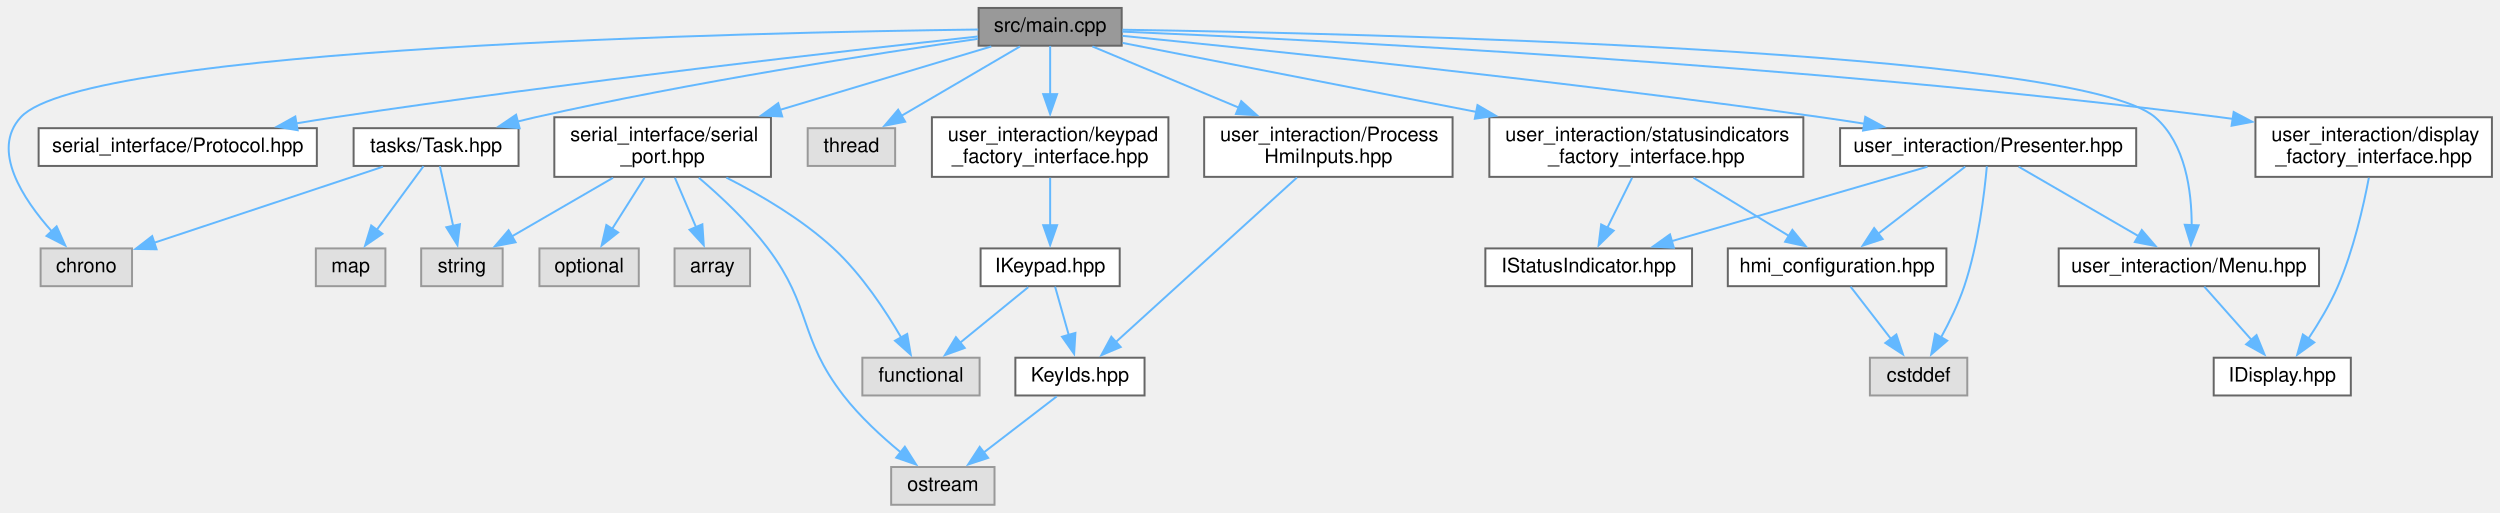
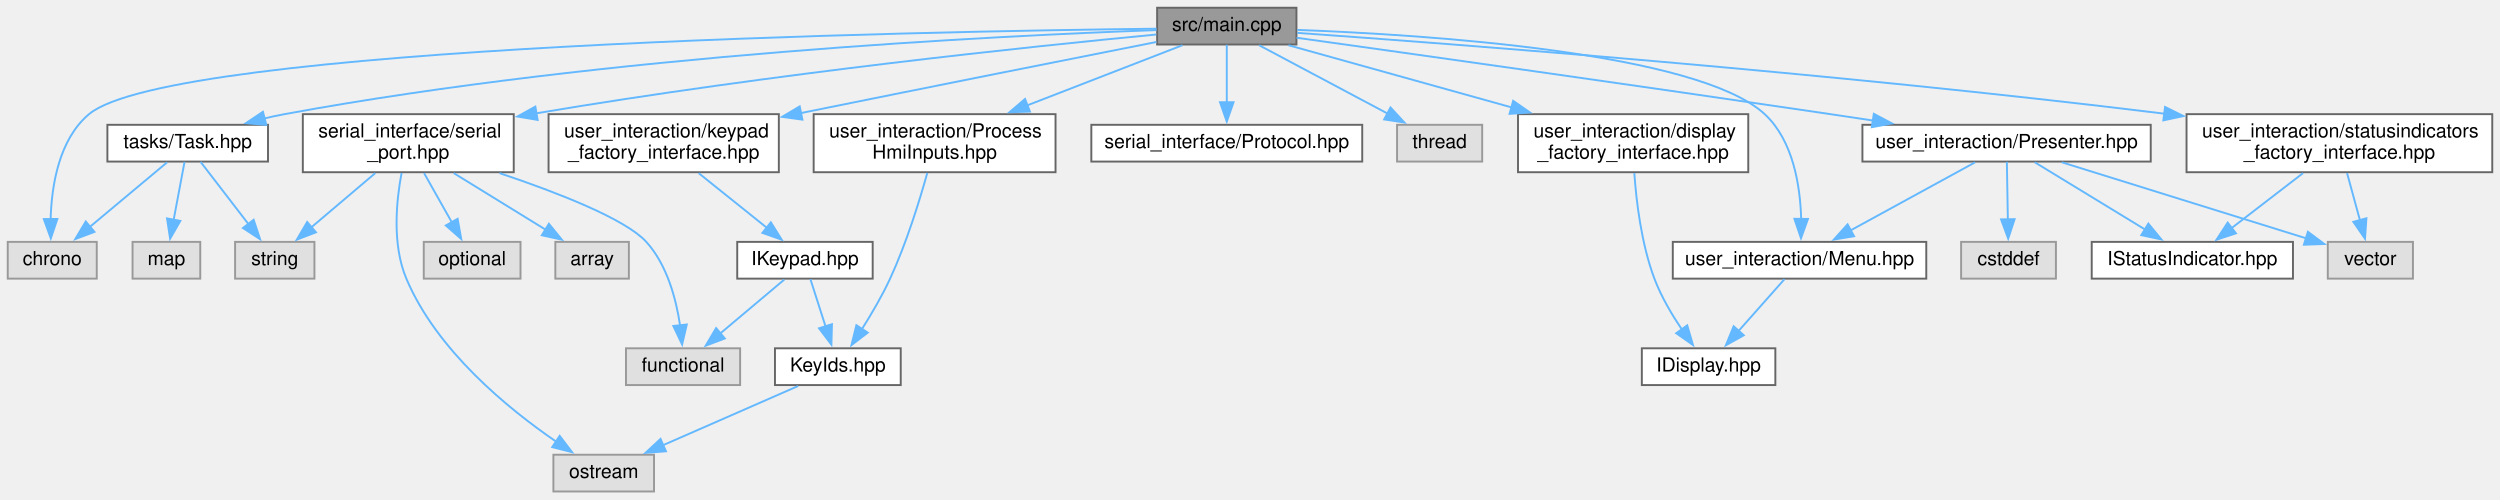
- <svg xmlns="http://www.w3.org/2000/svg" xmlns:xlink="http://www.w3.org/1999/xlink" width="1258pt" height="258pt" viewBox="0.00 0.00 1257.87 258.00">
+ <svg xmlns="http://www.w3.org/2000/svg" xmlns:xlink="http://www.w3.org/1999/xlink" width="1292pt" height="258pt" viewBox="0.00 0.00 1292.00 258.00">
  <g id="graph0" class="graph" transform="scale(1 1) rotate(0) translate(4 254)">
    <g id="node1" class="node">
      <g id="a_node1">
        <a xlink:title=" ">
-           <polygon fill="#999999" stroke="#666666" points="560.37,-250 488.37,-250 488.37,-231 560.37,-231 560.37,-250" />
-           <text text-anchor="middle" x="524.37" y="-238" font-family="Helvetica,sans-Serif" font-size="10.00">src/main.cpp</text>
+           <polygon fill="#999999" stroke="#666666" points="666,-250 594,-250 594,-231 666,-231 666,-250" />
+           <text text-anchor="middle" x="630" y="-238" font-family="Helvetica,sans-Serif" font-size="10.00">src/main.cpp</text>
        </a>
      </g>
    </g>
    <g id="node2" class="node">
      <g id="a_node2">
        <a xlink:title=" ">
-           <polygon fill="#e0e0e0" stroke="#999999" points="62.37,-129 16.37,-129 16.37,-110 62.37,-110 62.37,-129" />
-           <text text-anchor="middle" x="39.37" y="-117" font-family="Helvetica,sans-Serif" font-size="10.00">chrono</text>
+           <polygon fill="#e0e0e0" stroke="#999999" points="46,-129 0,-129 0,-110 46,-110 46,-129" />
+           <text text-anchor="middle" x="23" y="-117" font-family="Helvetica,sans-Serif" font-size="10.00">chrono</text>
        </a>
      </g>
    </g>
    <g id="edge1" class="edge">
-       <path fill="none" stroke="#63b8ff" d="M488.19,-239.15C375.89,-237.7 38.87,-230.41 6.37,-195 -8.8,-178.47 7.5,-153.82 22.1,-137.46" />
-       <polygon fill="#63b8ff" stroke="#63b8ff" points="24.43,-140.09 28.78,-130.43 19.35,-135.27 24.43,-140.09" />
+       <path fill="none" stroke="#63b8ff" d="M593.68,-239.17C472.04,-237.75 84.24,-230.46 42,-195 26.36,-181.87 22.63,-157.84 22.16,-140.62" />
+       <polygon fill="#63b8ff" stroke="#63b8ff" points="25.65,-140.85 22.26,-130.81 18.65,-140.78 25.65,-140.85" />
    </g>
    <g id="node3" class="node">
      <g id="a_node3">
        <a xlink:href="Protocol_8hpp.xhtml" target="_top" xlink:title=" ">
-           <polygon fill="white" stroke="#666666" points="155.37,-189.5 15.37,-189.5 15.37,-170.5 155.37,-170.5 155.37,-189.5" />
-           <text text-anchor="middle" x="85.37" y="-177.5" font-family="Helvetica,sans-Serif" font-size="10.00">serial_interface/Protocol.hpp</text>
+           <polygon fill="white" stroke="#666666" points="700,-189.5 560,-189.5 560,-170.5 700,-170.5 700,-189.5" />
+           <text text-anchor="middle" x="630" y="-177.5" font-family="Helvetica,sans-Serif" font-size="10.00">serial_interface/Protocol.hpp</text>
        </a>
      </g>
    </g>
    <g id="edge2" class="edge">
-       <path fill="none" stroke="#63b8ff" d="M488.01,-235.64C422.95,-228.6 282.39,-212.74 164.37,-195 158.02,-194.05 151.39,-192.98 144.79,-191.87" />
-       <polygon fill="#63b8ff" stroke="#63b8ff" points="145.71,-188.48 135.26,-190.25 144.53,-195.38 145.71,-188.48" />
+       <path fill="none" stroke="#63b8ff" d="M630,-230.87C630,-223 630,-211.1 630,-200.89" />
+       <polygon fill="#63b8ff" stroke="#63b8ff" points="633.5,-201.18 630,-191.18 626.5,-201.18 633.5,-201.18" />
    </g>
    <g id="node4" class="node">
      <g id="a_node4">
        <a xlink:href="serial__port_8hpp.xhtml" target="_top" xlink:title=" ">
-           <polygon fill="white" stroke="#666666" points="383.87,-195 274.87,-195 274.87,-165 383.87,-165 383.87,-195" />
-           <text text-anchor="start" x="282.87" y="-183" font-family="Helvetica,sans-Serif" font-size="10.00">serial_interface/serial</text>
-           <text text-anchor="middle" x="329.37" y="-172" font-family="Helvetica,sans-Serif" font-size="10.00">_port.hpp</text>
+           <polygon fill="white" stroke="#666666" points="261.5,-195 152.5,-195 152.5,-165 261.5,-165 261.5,-195" />
+           <text text-anchor="start" x="160.5" y="-183" font-family="Helvetica,sans-Serif" font-size="10.00">serial_interface/serial</text>
+           <text text-anchor="middle" x="207" y="-172" font-family="Helvetica,sans-Serif" font-size="10.00">_port.hpp</text>
        </a>
      </g>
    </g>
    <g id="edge3" class="edge">
-       <path fill="none" stroke="#63b8ff" d="M494.76,-230.62C466.56,-222.16 423.33,-209.19 388.14,-198.63" />
-       <polygon fill="#63b8ff" stroke="#63b8ff" points="389.54,-195.4 378.96,-195.87 387.53,-202.1 389.54,-195.4" />
+       <path fill="none" stroke="#63b8ff" d="M593.55,-236.16C530.27,-230.11 395.78,-216.14 273,-195.42" />
+       <polygon fill="#63b8ff" stroke="#63b8ff" points="273.85,-192.02 263.41,-193.78 272.67,-198.92 273.85,-192.02" />
    </g>
    <g id="node10" class="node">
      <g id="a_node10">
        <a xlink:href="Task_8hpp.xhtml" target="_top" xlink:title=" ">
-           <polygon fill="white" stroke="#666666" points="256.87,-189.5 173.87,-189.5 173.87,-170.5 256.87,-170.5 256.87,-189.5" />
-           <text text-anchor="middle" x="215.37" y="-177.5" font-family="Helvetica,sans-Serif" font-size="10.00">tasks/Task.hpp</text>
+           <polygon fill="white" stroke="#666666" points="134.5,-189.5 51.5,-189.5 51.5,-170.5 134.5,-170.5 134.5,-189.5" />
+           <text text-anchor="middle" x="93" y="-177.5" font-family="Helvetica,sans-Serif" font-size="10.00">tasks/Task.hpp</text>
        </a>
      </g>
    </g>
    <g id="edge9" class="edge">
-       <path fill="none" stroke="#63b8ff" d="M488.11,-234.47C437.81,-227.23 344.15,-212.75 265.37,-195 262.43,-194.34 259.39,-193.61 256.34,-192.84" />
-       <polygon fill="#63b8ff" stroke="#63b8ff" points="257.41,-189.5 246.85,-190.33 255.63,-196.27 257.41,-189.5" />
+       <path fill="none" stroke="#63b8ff" d="M593.65,-238.44C512.29,-235.56 309.58,-225.67 143,-195 139.61,-194.38 136.11,-193.62 132.62,-192.8" />
+       <polygon fill="#63b8ff" stroke="#63b8ff" points="133.63,-189.45 123.08,-190.35 131.89,-196.23 133.63,-189.45" />
    </g>
    <g id="node12" class="node">
      <g id="a_node12">
        <a xlink:title=" ">
-           <polygon fill="#e0e0e0" stroke="#999999" points="446.37,-189.5 402.37,-189.5 402.37,-170.5 446.37,-170.5 446.37,-189.5" />
-           <text text-anchor="middle" x="424.37" y="-177.5" font-family="Helvetica,sans-Serif" font-size="10.00">thread</text>
+           <polygon fill="#e0e0e0" stroke="#999999" points="762,-189.5 718,-189.5 718,-170.5 762,-170.5 762,-189.5" />
+           <text text-anchor="middle" x="740" y="-177.5" font-family="Helvetica,sans-Serif" font-size="10.00">thread</text>
        </a>
      </g>
    </g>
    <g id="edge13" class="edge">
-       <path fill="none" stroke="#63b8ff" d="M509.19,-230.62C493.33,-221.34 468.19,-206.63 449.4,-195.64" />
-       <polygon fill="#63b8ff" stroke="#63b8ff" points="451.41,-192.76 441.01,-190.73 447.88,-198.8 451.41,-192.76" />
+       <path fill="none" stroke="#63b8ff" d="M646.71,-230.62C664.31,-221.25 692.31,-206.36 713.05,-195.33" />
+       <polygon fill="#63b8ff" stroke="#63b8ff" points="714.61,-198.46 721.8,-190.68 711.33,-192.28 714.61,-198.46" />
    </g>
    <g id="node13" class="node">
      <g id="a_node13">
        <a xlink:href="Menu_8hpp.xhtml" target="_top" xlink:title=" ">
-           <polygon fill="white" stroke="#666666" points="1162.87,-129 1031.87,-129 1031.87,-110 1162.87,-110 1162.87,-129" />
-           <text text-anchor="middle" x="1097.37" y="-117" font-family="Helvetica,sans-Serif" font-size="10.00">user_interaction/Menu.hpp</text>
+           <polygon fill="white" stroke="#666666" points="991.5,-129 860.5,-129 860.5,-110 991.5,-110 991.5,-129" />
+           <text text-anchor="middle" x="926" y="-117" font-family="Helvetica,sans-Serif" font-size="10.00">user_interaction/Menu.hpp</text>
        </a>
      </g>
    </g>
    <g id="edge14" class="edge">
-       <path fill="none" stroke="#63b8ff" d="M560.78,-239.04C678.14,-237.24 1041.15,-228.93 1080.37,-195 1095.72,-181.73 1098.8,-157.72 1098.79,-140.54" />
-       <polygon fill="#63b8ff" stroke="#63b8ff" points="1102.29,-140.63 1098.41,-130.78 1095.3,-140.9 1102.29,-140.63" />
+       <path fill="none" stroke="#63b8ff" d="M666.45,-238.54C733.67,-236.01 873.46,-226.94 908,-195 922.79,-181.32 926.38,-157.76 926.85,-140.8" />
+       <polygon fill="#63b8ff" stroke="#63b8ff" points="930.35,-140.86 926.75,-130.89 923.35,-140.93 930.35,-140.86" />
    </g>
    <g id="node15" class="node">
      <g id="a_node15">
        <a xlink:href="Presenter_8hpp.xhtml" target="_top" xlink:title=" ">
-           <polygon fill="white" stroke="#666666" points="1070.87,-189.5 921.87,-189.5 921.87,-170.5 1070.87,-170.5 1070.87,-189.5" />
-           <text text-anchor="middle" x="996.37" y="-177.5" font-family="Helvetica,sans-Serif" font-size="10.00">user_interaction/Presenter.hpp</text>
+           <polygon fill="white" stroke="#666666" points="1107.5,-189.5 958.5,-189.5 958.5,-170.5 1107.5,-170.5 1107.5,-189.5" />
+           <text text-anchor="middle" x="1033" y="-177.5" font-family="Helvetica,sans-Serif" font-size="10.00">user_interaction/Presenter.hpp</text>
        </a>
      </g>
    </g>
    <g id="edge16" class="edge">
-       <path fill="none" stroke="#63b8ff" d="M560.83,-235.95C629.67,-229.09 783.46,-213.12 912.37,-195 919.39,-194.01 926.72,-192.91 934,-191.76" />
-       <polygon fill="#63b8ff" stroke="#63b8ff" points="934.54,-195.22 943.86,-190.17 933.43,-188.3 934.54,-195.22" />
+       <path fill="none" stroke="#63b8ff" d="M666.05,-234.49C724.16,-226.38 842.14,-209.8 942,-195 949.14,-193.94 956.59,-192.82 964.03,-191.69" />
+       <polygon fill="#63b8ff" stroke="#63b8ff" points="964.39,-195.18 973.75,-190.21 963.34,-188.26 964.39,-195.18" />
    </g>
    <g id="node19" class="node">
      <g id="a_node19">
        <a xlink:href="ProcessHmiInputs_8hpp.xhtml" target="_top" xlink:title=" ">
-           <polygon fill="white" stroke="#666666" points="726.87,-195 601.87,-195 601.87,-165 726.87,-165 726.87,-195" />
-           <text text-anchor="start" x="609.87" y="-183" font-family="Helvetica,sans-Serif" font-size="10.00">user_interaction/Process</text>
-           <text text-anchor="middle" x="664.37" y="-172" font-family="Helvetica,sans-Serif" font-size="10.00">HmiInputs.hpp</text>
-         </a>
-       </g>
-     </g>
-     <g id="edge22" class="edge">
-       <path fill="none" stroke="#63b8ff" d="M545.64,-230.62C565.09,-222.48 594.52,-210.19 619.22,-199.87" />
-       <polygon fill="#63b8ff" stroke="#63b8ff" points="620.54,-203.11 628.42,-196.02 617.85,-196.65 620.54,-203.11" />
+           <polygon fill="white" stroke="#666666" points="541.5,-195 416.5,-195 416.5,-165 541.5,-165 541.5,-195" />
+           <text text-anchor="start" x="424.5" y="-183" font-family="Helvetica,sans-Serif" font-size="10.00">user_interaction/Process</text>
+           <text text-anchor="middle" x="479" y="-172" font-family="Helvetica,sans-Serif" font-size="10.00">HmiInputs.hpp</text>
+         </a>
+       </g>
+     </g>
+     <g id="edge21" class="edge">
+       <path fill="none" stroke="#63b8ff" d="M607.07,-230.62C585.89,-222.41 553.77,-209.97 526.99,-199.59" />
+       <polygon fill="#63b8ff" stroke="#63b8ff" points="528.27,-196.34 517.68,-195.99 525.74,-202.86 528.27,-196.34" />
    </g>
    <g id="node21" class="node">
      <g id="a_node21">
        <a xlink:href="display__factory__interface_8hpp.xhtml" target="_top" xlink:title="Dependency injection for the display.">
-           <polygon fill="white" stroke="#666666" points="1249.87,-195 1130.87,-195 1130.87,-165 1249.87,-165 1249.87,-195" />
-           <text text-anchor="start" x="1138.87" y="-183" font-family="Helvetica,sans-Serif" font-size="10.00">user_interaction/display</text>
-           <text text-anchor="middle" x="1190.37" y="-172" font-family="Helvetica,sans-Serif" font-size="10.00">_factory_interface.hpp</text>
-         </a>
-       </g>
-     </g>
-     <g id="edge25" class="edge">
-       <path fill="none" stroke="#63b8ff" d="M560.7,-238.08C653.21,-234.17 905.11,-221.73 1113.37,-195 1115.41,-194.74 1117.47,-194.46 1119.55,-194.17" />
-       <polygon fill="#63b8ff" stroke="#63b8ff" points="1119.92,-197.65 1129.28,-192.7 1118.87,-190.73 1119.92,-197.65" />
+           <polygon fill="white" stroke="#666666" points="899.5,-195 780.5,-195 780.5,-165 899.5,-165 899.5,-195" />
+           <text text-anchor="start" x="788.5" y="-183" font-family="Helvetica,sans-Serif" font-size="10.00">user_interaction/display</text>
+           <text text-anchor="middle" x="840" y="-172" font-family="Helvetica,sans-Serif" font-size="10.00">_factory_interface.hpp</text>
+         </a>
+       </g>
+     </g>
+     <g id="edge24" class="edge">
+       <path fill="none" stroke="#63b8ff" d="M661.89,-230.62C692.39,-222.12 739.21,-209.08 777.2,-198.49" />
+       <polygon fill="#63b8ff" stroke="#63b8ff" points="778.01,-201.9 786.71,-195.85 776.14,-195.16 778.01,-201.9" />
    </g>
    <g id="node22" class="node">
      <g id="a_node22">
        <a xlink:href="keypad__factory__interface_8hpp.xhtml" target="_top" xlink:title="Dependency injection for the keypad.">
-           <polygon fill="white" stroke="#666666" points="583.87,-195 464.87,-195 464.87,-165 583.87,-165 583.87,-195" />
-           <text text-anchor="start" x="472.87" y="-183" font-family="Helvetica,sans-Serif" font-size="10.00">user_interaction/keypad</text>
-           <text text-anchor="middle" x="524.37" y="-172" font-family="Helvetica,sans-Serif" font-size="10.00">_factory_interface.hpp</text>
-         </a>
-       </g>
-     </g>
-     <g id="edge27" class="edge">
-       <path fill="none" stroke="#63b8ff" d="M524.37,-230.87C524.37,-224.4 524.37,-215.2 524.37,-206.45" />
-       <polygon fill="#63b8ff" stroke="#63b8ff" points="527.87,-206.63 524.37,-196.63 520.87,-206.63 527.87,-206.63" />
+           <polygon fill="white" stroke="#666666" points="398.5,-195 279.5,-195 279.5,-165 398.5,-165 398.5,-195" />
+           <text text-anchor="start" x="287.5" y="-183" font-family="Helvetica,sans-Serif" font-size="10.00">user_interaction/keypad</text>
+           <text text-anchor="middle" x="339" y="-172" font-family="Helvetica,sans-Serif" font-size="10.00">_factory_interface.hpp</text>
+         </a>
+       </g>
+     </g>
+     <g id="edge26" class="edge">
+       <path fill="none" stroke="#63b8ff" d="M593.68,-232.32C551.69,-224.01 480.19,-209.81 409.57,-195.51" />
+       <polygon fill="#63b8ff" stroke="#63b8ff" points="410.68,-192.17 400.18,-193.61 409.29,-199.03 410.68,-192.17" />
    </g>
    <g id="node24" class="node">
      <g id="a_node24">
        <a xlink:href="statusindicators__factory__interface_8hpp.xhtml" target="_top" xlink:title="Dependency injection for the keypad.">
-           <polygon fill="white" stroke="#666666" points="903.37,-195 745.37,-195 745.37,-165 903.37,-165 903.37,-195" />
-           <text text-anchor="start" x="753.37" y="-183" font-family="Helvetica,sans-Serif" font-size="10.00">user_interaction/statusindicators</text>
-           <text text-anchor="middle" x="824.37" y="-172" font-family="Helvetica,sans-Serif" font-size="10.00">_factory_interface.hpp</text>
-         </a>
-       </g>
-     </g>
-     <g id="edge31" class="edge">
-       <path fill="none" stroke="#63b8ff" d="M560.86,-232.39C604.8,-223.82 680.02,-209.15 738.88,-197.67" />
-       <polygon fill="#63b8ff" stroke="#63b8ff" points="739.41,-201.13 748.56,-195.78 738.07,-194.26 739.41,-201.13" />
+           <polygon fill="white" stroke="#666666" points="1284,-195 1126,-195 1126,-165 1284,-165 1284,-195" />
+           <text text-anchor="start" x="1134" y="-183" font-family="Helvetica,sans-Serif" font-size="10.00">user_interaction/statusindicators</text>
+           <text text-anchor="middle" x="1205" y="-172" font-family="Helvetica,sans-Serif" font-size="10.00">_factory_interface.hpp</text>
+         </a>
+       </g>
+     </g>
+     <g id="edge30" class="edge">
+       <path fill="none" stroke="#63b8ff" d="M666.44,-237C745.82,-231.39 940.54,-216.65 1114.46,-195.26" />
+       <polygon fill="#63b8ff" stroke="#63b8ff" points="1114.89,-198.73 1124.38,-194.03 1114.02,-191.79 1114.89,-198.73" />
    </g>
    <g id="node5" class="node">
      <g id="a_node5">
        <a xlink:title=" ">
-           <polygon fill="#e0e0e0" stroke="#999999" points="373.37,-129 335.37,-129 335.37,-110 373.37,-110 373.37,-129" />
-           <text text-anchor="middle" x="354.37" y="-117" font-family="Helvetica,sans-Serif" font-size="10.00">array</text>
+           <polygon fill="#e0e0e0" stroke="#999999" points="321,-129 283,-129 283,-110 321,-110 321,-129" />
+           <text text-anchor="middle" x="302" y="-117" font-family="Helvetica,sans-Serif" font-size="10.00">array</text>
        </a>
      </g>
    </g>
    <g id="edge4" class="edge">
-       <path fill="none" stroke="#63b8ff" d="M335.55,-164.54C338.78,-157 342.76,-147.67 346.23,-139.55" />
-       <polygon fill="#63b8ff" stroke="#63b8ff" points="349.36,-141.14 350.07,-130.57 342.92,-138.39 349.36,-141.14" />
+       <path fill="none" stroke="#63b8ff" d="M230.48,-164.54C244.9,-155.66 263.31,-144.32 277.85,-135.37" />
+       <polygon fill="#63b8ff" stroke="#63b8ff" points="279.67,-138.36 286.35,-130.14 276,-132.4 279.67,-138.36" />
    </g>
    <g id="node6" class="node">
      <g id="a_node6">
        <a xlink:title=" ">
-           <polygon fill="#e0e0e0" stroke="#999999" points="488.87,-74 429.87,-74 429.87,-55 488.87,-55 488.87,-74" />
-           <text text-anchor="middle" x="459.37" y="-62" font-family="Helvetica,sans-Serif" font-size="10.00">functional</text>
+           <polygon fill="#e0e0e0" stroke="#999999" points="378.5,-74 319.5,-74 319.5,-55 378.5,-55 378.5,-74" />
+           <text text-anchor="middle" x="349" y="-62" font-family="Helvetica,sans-Serif" font-size="10.00">functional</text>
        </a>
      </g>
    </g>
    <g id="edge5" class="edge">
-       <path fill="none" stroke="#63b8ff" d="M361.43,-164.63C378.64,-155.91 399.52,-143.65 415.37,-129 429.52,-115.93 441.64,-97.54 449.56,-83.91" />
-       <polygon fill="#63b8ff" stroke="#63b8ff" points="452.43,-85.96 454.23,-75.52 446.31,-82.56 452.43,-85.96" />
+       <path fill="none" stroke="#63b8ff" d="M254.16,-164.53C284.14,-154.48 319.26,-140.81 330,-129 340.78,-117.13 345.46,-99.37 347.48,-85.65" />
+       <polygon fill="#63b8ff" stroke="#63b8ff" points="350.93,-86.29 348.52,-75.97 343.97,-85.54 350.93,-86.29" />
    </g>
    <g id="node7" class="node">
      <g id="a_node7">
        <a xlink:title=" ">
-           <polygon fill="#e0e0e0" stroke="#999999" points="317.37,-129 267.37,-129 267.37,-110 317.37,-110 317.37,-129" />
-           <text text-anchor="middle" x="292.37" y="-117" font-family="Helvetica,sans-Serif" font-size="10.00">optional</text>
+           <polygon fill="#e0e0e0" stroke="#999999" points="265,-129 215,-129 215,-110 265,-110 265,-129" />
+           <text text-anchor="middle" x="240" y="-117" font-family="Helvetica,sans-Serif" font-size="10.00">optional</text>
        </a>
      </g>
    </g>
    <g id="edge6" class="edge">
-       <path fill="none" stroke="#63b8ff" d="M320.23,-164.54C315.29,-156.74 309.15,-147.03 303.89,-138.71" />
-       <polygon fill="#63b8ff" stroke="#63b8ff" points="306.97,-137.03 298.67,-130.45 301.06,-140.78 306.97,-137.03" />
+       <path fill="none" stroke="#63b8ff" d="M215.16,-164.54C219.51,-156.82 224.91,-147.24 229.57,-138.99" />
+       <polygon fill="#63b8ff" stroke="#63b8ff" points="232.5,-140.92 234.36,-130.49 226.4,-137.48 232.5,-140.92" />
    </g>
    <g id="node8" class="node">
      <g id="a_node8">
        <a xlink:title=" ">
-           <polygon fill="#e0e0e0" stroke="#999999" points="496.37,-19 444.37,-19 444.37,0 496.37,0 496.37,-19" />
-           <text text-anchor="middle" x="470.37" y="-7" font-family="Helvetica,sans-Serif" font-size="10.00">ostream</text>
+           <polygon fill="#e0e0e0" stroke="#999999" points="334,-19 282,-19 282,0 334,0 334,-19" />
+           <text text-anchor="middle" x="308" y="-7" font-family="Helvetica,sans-Serif" font-size="10.00">ostream</text>
        </a>
      </g>
    </g>
    <g id="edge7" class="edge">
-       <path fill="none" stroke="#63b8ff" d="M347.57,-164.57C358.57,-155.22 372.34,-142.35 382.37,-129 404.59,-99.44 397.74,-84.23 420.37,-55 428.59,-44.39 439.57,-34.29 449.15,-26.41" />
-       <polygon fill="#63b8ff" stroke="#63b8ff" points="451.25,-29.21 456.92,-20.26 446.9,-23.72 451.25,-29.21" />
+       <path fill="none" stroke="#63b8ff" d="M203.54,-164.62C200.81,-150.2 198.55,-127.66 206,-110 221.62,-72.93 258.55,-42.81 283.41,-25.77" />
+       <polygon fill="#63b8ff" stroke="#63b8ff" points="285.24,-28.75 291.65,-20.32 281.38,-22.92 285.24,-28.75" />
    </g>
    <g id="node9" class="node">
      <g id="a_node9">
        <a xlink:title=" ">
-           <polygon fill="#e0e0e0" stroke="#999999" points="248.87,-129 207.87,-129 207.87,-110 248.87,-110 248.87,-129" />
-           <text text-anchor="middle" x="228.37" y="-117" font-family="Helvetica,sans-Serif" font-size="10.00">string</text>
+           <polygon fill="#e0e0e0" stroke="#999999" points="158.5,-129 117.5,-129 117.5,-110 158.5,-110 158.5,-129" />
+           <text text-anchor="middle" x="138" y="-117" font-family="Helvetica,sans-Serif" font-size="10.00">string</text>
        </a>
      </g>
    </g>
    <g id="edge8" class="edge">
-       <path fill="none" stroke="#63b8ff" d="M304.41,-164.54C288.93,-155.58 269.12,-144.1 253.6,-135.11" />
-       <polygon fill="#63b8ff" stroke="#63b8ff" points="255.36,-132.09 244.96,-130.1 251.86,-138.15 255.36,-132.09" />
+       <path fill="none" stroke="#63b8ff" d="M189.94,-164.54C179.92,-156.04 167.24,-145.29 156.91,-136.53" />
+       <polygon fill="#63b8ff" stroke="#63b8ff" points="159.28,-133.95 149.39,-130.15 154.75,-139.29 159.28,-133.95" />
    </g>
    <g id="edge10" class="edge">
-       <path fill="none" stroke="#63b8ff" d="M188.64,-170.12C157.8,-159.86 107.02,-142.98 73.39,-131.81" />
-       <polygon fill="#63b8ff" stroke="#63b8ff" points="74.72,-128.56 64.13,-128.73 72.51,-135.2 74.72,-128.56" />
+       <path fill="none" stroke="#63b8ff" d="M82.37,-170.12C71.78,-161.27 55.29,-147.48 42.37,-136.69" />
+       <polygon fill="#63b8ff" stroke="#63b8ff" points="44.81,-134.17 34.89,-130.44 40.32,-139.54 44.81,-134.17" />
    </g>
    <g id="edge12" class="edge">
-       <path fill="none" stroke="#63b8ff" d="M217.29,-170.37C219.04,-162.5 221.69,-150.6 223.95,-140.39" />
-       <polygon fill="#63b8ff" stroke="#63b8ff" points="227.37,-141.17 226.12,-130.64 220.53,-139.65 227.37,-141.17" />
+       <path fill="none" stroke="#63b8ff" d="M99.64,-170.37C106.15,-161.9 116.28,-148.74 124.49,-138.07" />
+       <polygon fill="#63b8ff" stroke="#63b8ff" points="127.09,-140.43 130.41,-130.37 121.54,-136.16 127.09,-140.43" />
    </g>
    <g id="node11" class="node">
      <g id="a_node11">
        <a xlink:title=" ">
-           <polygon fill="#e0e0e0" stroke="#999999" points="189.87,-129 154.87,-129 154.87,-110 189.87,-110 189.87,-129" />
-           <text text-anchor="middle" x="172.37" y="-117" font-family="Helvetica,sans-Serif" font-size="10.00">map</text>
+           <polygon fill="#e0e0e0" stroke="#999999" points="99.5,-129 64.5,-129 64.5,-110 99.5,-110 99.5,-129" />
+           <text text-anchor="middle" x="82" y="-117" font-family="Helvetica,sans-Serif" font-size="10.00">map</text>
        </a>
      </g>
    </g>
    <g id="edge11" class="edge">
-       <path fill="none" stroke="#63b8ff" d="M209.03,-170.37C202.87,-161.99 193.33,-149.01 185.53,-138.39" />
-       <polygon fill="#63b8ff" stroke="#63b8ff" points="188.38,-136.37 179.64,-130.39 182.74,-140.52 188.38,-136.37" />
+       <path fill="none" stroke="#63b8ff" d="M91.38,-170.37C89.9,-162.5 87.66,-150.6 85.74,-140.39" />
+       <polygon fill="#63b8ff" stroke="#63b8ff" points="89.2,-139.84 83.91,-130.65 82.32,-141.13 89.2,-139.84" />
    </g>
    <g id="node14" class="node">
      <g id="a_node14">
        <a xlink:href="IDisplay_8hpp.xhtml" target="_top" xlink:title=" ">
-           <polygon fill="white" stroke="#666666" points="1178.87,-74 1109.87,-74 1109.87,-55 1178.87,-55 1178.87,-74" />
-           <text text-anchor="middle" x="1144.37" y="-62" font-family="Helvetica,sans-Serif" font-size="10.00">IDisplay.hpp</text>
+           <polygon fill="white" stroke="#666666" points="913.5,-74 844.5,-74 844.5,-55 913.5,-55 913.5,-74" />
+           <text text-anchor="middle" x="879" y="-62" font-family="Helvetica,sans-Serif" font-size="10.00">IDisplay.hpp</text>
        </a>
      </g>
    </g>
    <g id="edge15" class="edge">
-       <path fill="none" stroke="#63b8ff" d="M1105.14,-109.75C1111.56,-102.5 1120.89,-91.98 1128.84,-83.02" />
-       <polygon fill="#63b8ff" stroke="#63b8ff" points="1131.42,-85.38 1135.44,-75.57 1126.19,-80.73 1131.42,-85.38" />
+       <path fill="none" stroke="#63b8ff" d="M918.24,-109.75C911.81,-102.5 902.49,-91.98 894.54,-83.02" />
+       <polygon fill="#63b8ff" stroke="#63b8ff" points="897.19,-80.73 887.93,-75.57 891.95,-85.38 897.19,-80.73" />
    </g>
    <g id="edge18" class="edge">
-       <path fill="none" stroke="#63b8ff" d="M1011.71,-170.12C1027.73,-160.84 1053.12,-146.13 1072.1,-135.14" />
-       <polygon fill="#63b8ff" stroke="#63b8ff" points="1073.68,-138.27 1080.58,-130.23 1070.17,-132.21 1073.68,-138.27" />
+       <path fill="none" stroke="#63b8ff" d="M1016.75,-170.12C999.7,-160.79 972.64,-146 952.49,-134.99" />
+       <polygon fill="#63b8ff" stroke="#63b8ff" points="954.19,-131.92 943.73,-130.19 950.83,-138.06 954.19,-131.92" />
    </g>
    <g id="node16" class="node">
      <g id="a_node16">
        <a xlink:href="IStatusIndicator_8hpp.xhtml" target="_top" xlink:title=" ">
-           <polygon fill="white" stroke="#666666" points="847.37,-129 743.37,-129 743.37,-110 847.37,-110 847.37,-129" />
-           <text text-anchor="middle" x="795.37" y="-117" font-family="Helvetica,sans-Serif" font-size="10.00">IStatusIndicator.hpp</text>
+           <polygon fill="white" stroke="#666666" points="1181,-129 1077,-129 1077,-110 1181,-110 1181,-129" />
+           <text text-anchor="middle" x="1129" y="-117" font-family="Helvetica,sans-Serif" font-size="10.00">IStatusIndicator.hpp</text>
        </a>
      </g>
    </g>
    <g id="edge17" class="edge">
-       <path fill="none" stroke="#63b8ff" d="M965.85,-170.12C931.46,-160.11 875.38,-143.79 837,-132.62" />
-       <polygon fill="#63b8ff" stroke="#63b8ff" points="838.22,-129.33 827.64,-129.89 836.27,-136.05 838.22,-129.33" />
+       <path fill="none" stroke="#63b8ff" d="M1047.58,-170.12C1062.66,-160.92 1086.49,-146.41 1104.48,-135.44" />
+       <polygon fill="#63b8ff" stroke="#63b8ff" points="1106.27,-138.45 1112.99,-130.26 1102.63,-132.47 1106.27,-138.45" />
    </g>
    <g id="node17" class="node">
      <g id="a_node17">
-         <a xlink:href="hmi__configuration_8hpp.xhtml" target="_top" xlink:title=" ">
-           <polygon fill="white" stroke="#666666" points="975.37,-129 865.37,-129 865.37,-110 975.37,-110 975.37,-129" />
-           <text text-anchor="middle" x="920.37" y="-117" font-family="Helvetica,sans-Serif" font-size="10.00">hmi_configuration.hpp</text>
+         <a xlink:title=" ">
+           <polygon fill="#e0e0e0" stroke="#999999" points="1058.5,-129 1009.5,-129 1009.5,-110 1058.5,-110 1058.5,-129" />
+           <text text-anchor="middle" x="1034" y="-117" font-family="Helvetica,sans-Serif" font-size="10.00">cstddef</text>
        </a>
      </g>
    </g>
    <g id="edge19" class="edge">
-       <path fill="none" stroke="#63b8ff" d="M984.83,-170.12C973.23,-161.18 955.08,-147.22 941,-136.37" />
-       <polygon fill="#63b8ff" stroke="#63b8ff" points="943.28,-133.72 933.23,-130.39 939.01,-139.26 943.28,-133.72" />
+       <path fill="none" stroke="#63b8ff" d="M1033.15,-170.37C1033.28,-162.5 1033.49,-150.6 1033.66,-140.39" />
+       <polygon fill="#63b8ff" stroke="#63b8ff" points="1037.15,-140.74 1033.83,-130.68 1030.16,-140.62 1037.15,-140.74" />
    </g>
    <g id="node18" class="node">
      <g id="a_node18">
        <a xlink:title=" ">
-           <polygon fill="#e0e0e0" stroke="#999999" points="985.87,-74 936.87,-74 936.87,-55 985.87,-55 985.87,-74" />
-           <text text-anchor="middle" x="961.37" y="-62" font-family="Helvetica,sans-Serif" font-size="10.00">cstddef</text>
-         </a>
-       </g>
-     </g>
-     <g id="edge21" class="edge">
-       <path fill="none" stroke="#63b8ff" d="M995.72,-170.29C994.52,-157 991.43,-130.97 984.37,-110 981.4,-101.15 976.87,-91.89 972.62,-84.13" />
-       <polygon fill="#63b8ff" stroke="#63b8ff" points="975.76,-82.57 967.73,-75.66 969.69,-86.07 975.76,-82.57" />
+           <polygon fill="#e0e0e0" stroke="#999999" points="1243,-129 1199,-129 1199,-110 1243,-110 1243,-129" />
+           <text text-anchor="middle" x="1221" y="-117" font-family="Helvetica,sans-Serif" font-size="10.00">vector</text>
+         </a>
+       </g>
    </g>
    <g id="edge20" class="edge">
-       <path fill="none" stroke="#63b8ff" d="M927.14,-109.75C932.69,-102.58 940.72,-92.2 947.6,-83.3" />
-       <polygon fill="#63b8ff" stroke="#63b8ff" points="950.18,-85.69 953.53,-75.64 944.64,-81.41 950.18,-85.69" />
+       <path fill="none" stroke="#63b8ff" d="M1061.55,-170.12C1095.48,-159.56 1151.98,-141.98 1187.81,-130.83" />
+       <polygon fill="#63b8ff" stroke="#63b8ff" points="1188.72,-134.21 1197.22,-127.9 1186.64,-127.53 1188.72,-134.21" />
    </g>
    <g id="node20" class="node">
      <g id="a_node20">
        <a xlink:href="KeyIds_8hpp.xhtml" target="_top" xlink:title=" ">
-           <polygon fill="white" stroke="#666666" points="571.87,-74 506.87,-74 506.87,-55 571.87,-55 571.87,-74" />
-           <text text-anchor="middle" x="539.37" y="-62" font-family="Helvetica,sans-Serif" font-size="10.00">KeyIds.hpp</text>
-         </a>
-       </g>
+           <polygon fill="white" stroke="#666666" points="461.5,-74 396.5,-74 396.5,-55 461.5,-55 461.5,-74" />
+           <text text-anchor="middle" x="429" y="-62" font-family="Helvetica,sans-Serif" font-size="10.00">KeyIds.hpp</text>
+         </a>
+       </g>
+     </g>
+     <g id="edge22" class="edge">
+       <path fill="none" stroke="#63b8ff" d="M475.23,-164.64C471.26,-150.42 464.43,-128.22 456,-110 451.88,-101.09 446.39,-91.73 441.44,-83.91" />
+       <polygon fill="#63b8ff" stroke="#63b8ff" points="444.44,-82.09 436.03,-75.64 438.58,-85.93 444.44,-82.09" />
    </g>
    <g id="edge23" class="edge">
-       <path fill="none" stroke="#63b8ff" d="M648.54,-164.63C625.24,-143.47 581.83,-104.05 557.36,-81.83" />
-       <polygon fill="#63b8ff" stroke="#63b8ff" points="559.86,-79.38 550.11,-75.25 555.16,-84.56 559.86,-79.38" />
-     </g>
-     <g id="edge24" class="edge">
-       <path fill="none" stroke="#63b8ff" d="M527.67,-54.51C517.6,-46.77 502.83,-35.43 490.81,-26.2" />
-       <polygon fill="#63b8ff" stroke="#63b8ff" points="493.17,-23.6 483.11,-20.28 488.91,-29.15 493.17,-23.6" />
-     </g>
-     <g id="edge26" class="edge">
-       <path fill="none" stroke="#63b8ff" d="M1187.95,-164.57C1185.24,-150.31 1180.19,-128.07 1172.37,-110 1168.39,-100.8 1162.67,-91.3 1157.44,-83.45" />
-       <polygon fill="#63b8ff" stroke="#63b8ff" points="1160.48,-81.7 1151.89,-75.49 1154.74,-85.7 1160.48,-81.7" />
+       <path fill="none" stroke="#63b8ff" d="M408.47,-54.51C389.32,-46.12 360.5,-33.5 338.63,-23.92" />
+       <polygon fill="#63b8ff" stroke="#63b8ff" points="340.17,-20.77 329.61,-19.97 337.36,-27.18 340.17,-20.77" />
+     </g>
+     <g id="edge25" class="edge">
+       <path fill="none" stroke="#63b8ff" d="M840.62,-164.56C841.61,-150.3 844.21,-128.05 851,-110 854.49,-100.73 860.05,-91.33 865.29,-83.57" />
+       <polygon fill="#63b8ff" stroke="#63b8ff" points="867.96,-85.86 870.93,-75.7 862.27,-81.79 867.96,-85.86" />
    </g>
    <g id="node23" class="node">
      <g id="a_node23">
        <a xlink:href="IKeypad_8hpp.xhtml" target="_top" xlink:title=" ">
-           <polygon fill="white" stroke="#666666" points="559.37,-129 489.37,-129 489.37,-110 559.37,-110 559.37,-129" />
-           <text text-anchor="middle" x="524.37" y="-117" font-family="Helvetica,sans-Serif" font-size="10.00">IKeypad.hpp</text>
-         </a>
-       </g>
+           <polygon fill="white" stroke="#666666" points="447,-129 377,-129 377,-110 447,-110 447,-129" />
+           <text text-anchor="middle" x="412" y="-117" font-family="Helvetica,sans-Serif" font-size="10.00">IKeypad.hpp</text>
+         </a>
+       </g>
+     </g>
+     <g id="edge27" class="edge">
+       <path fill="none" stroke="#63b8ff" d="M357.04,-164.54C367.76,-155.96 381.34,-145.07 392.33,-136.26" />
+       <polygon fill="#63b8ff" stroke="#63b8ff" points="394.38,-139.11 399.99,-130.12 390,-133.64 394.38,-139.11" />
+     </g>
+     <g id="edge29" class="edge">
+       <path fill="none" stroke="#63b8ff" d="M401.31,-109.51C392.3,-101.93 379.17,-90.88 368.32,-81.75" />
+       <polygon fill="#63b8ff" stroke="#63b8ff" points="370.59,-79.09 360.69,-75.33 366.09,-84.45 370.59,-79.09" />
    </g>
    <g id="edge28" class="edge">
-       <path fill="none" stroke="#63b8ff" d="M524.37,-164.54C524.37,-157.34 524.37,-148.53 524.37,-140.68" />
-       <polygon fill="#63b8ff" stroke="#63b8ff" points="527.87,-140.69 524.37,-130.69 520.87,-140.69 527.87,-140.69" />
-     </g>
-     <g id="edge30" class="edge">
-       <path fill="none" stroke="#63b8ff" d="M513.35,-109.51C503.95,-101.85 490.23,-90.66 478.97,-81.47" />
-       <polygon fill="#63b8ff" stroke="#63b8ff" points="481.37,-78.92 471.41,-75.31 476.95,-84.35 481.37,-78.92" />
-     </g>
-     <g id="edge29" class="edge">
-       <path fill="none" stroke="#63b8ff" d="M526.85,-109.75C528.73,-103.11 531.38,-93.73 533.77,-85.31" />
-       <polygon fill="#63b8ff" stroke="#63b8ff" points="537.08,-86.47 536.43,-75.9 530.34,-84.57 537.08,-86.47" />
+       <path fill="none" stroke="#63b8ff" d="M414.81,-109.75C416.94,-103.11 419.94,-93.73 422.64,-85.31" />
+       <polygon fill="#63b8ff" stroke="#63b8ff" points="425.95,-86.47 425.67,-75.88 419.28,-84.34 425.95,-86.47" />
+     </g>
+     <g id="edge31" class="edge">
+       <path fill="none" stroke="#63b8ff" d="M1186.21,-164.54C1174.95,-155.87 1160.63,-144.85 1149.13,-136" />
+       <polygon fill="#63b8ff" stroke="#63b8ff" points="1151.53,-133.42 1141.47,-130.1 1147.26,-138.97 1151.53,-133.42" />
    </g>
    <g id="edge32" class="edge">
-       <path fill="none" stroke="#63b8ff" d="M817.21,-164.54C813.42,-156.91 808.74,-147.46 804.68,-139.27" />
-       <polygon fill="#63b8ff" stroke="#63b8ff" points="807.92,-137.94 800.35,-130.53 801.65,-141.05 807.92,-137.94" />
-     </g>
-     <g id="edge33" class="edge">
-       <path fill="none" stroke="#63b8ff" d="M848.1,-164.54C862.81,-155.58 881.64,-144.1 896.4,-135.11" />
-       <polygon fill="#63b8ff" stroke="#63b8ff" points="897.85,-138.33 904.56,-130.13 894.2,-132.35 897.85,-138.33" />
+       <path fill="none" stroke="#63b8ff" d="M1208.96,-164.54C1210.97,-157.17 1213.45,-148.1 1215.64,-140.11" />
+       <polygon fill="#63b8ff" stroke="#63b8ff" points="1218.97,-141.2 1218.23,-130.64 1212.21,-139.36 1218.97,-141.2" />
    </g>
  </g>
</svg>
